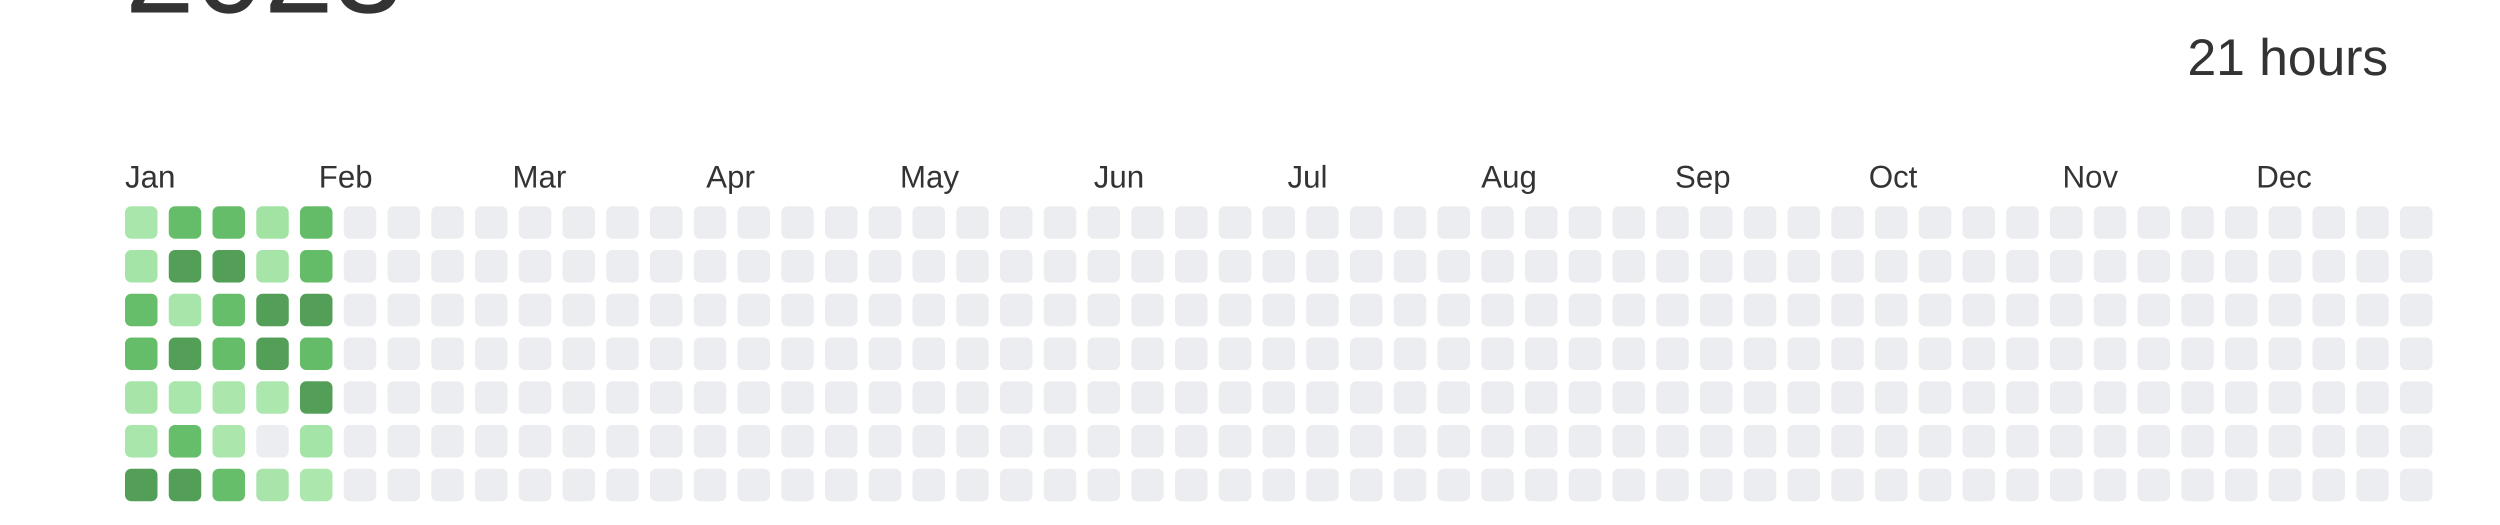
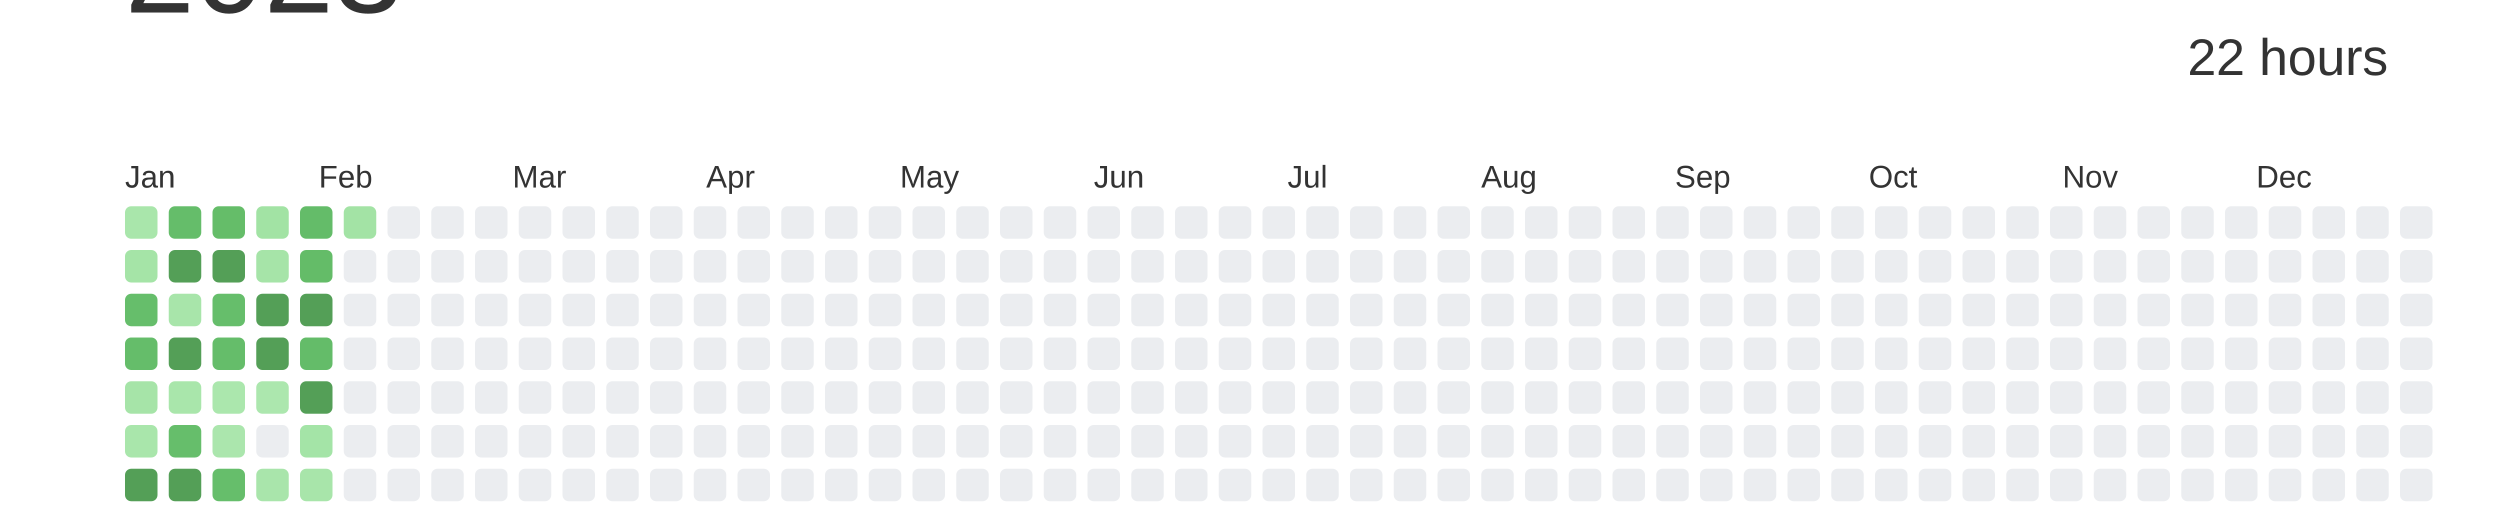
<svg xmlns="http://www.w3.org/2000/svg" baseProfile="full" height="42mm" version="1.1" viewBox="0,0,200,42" width="200mm">
  <defs />
  <rect fill="#ffffff" height="42" width="200" x="0" y="0" />
  <text alignment-baseline="hanging" fill="#333333" style="font-size:10.0px; font-family:Arial;" x="10" y="1">2023</text>
-   <text alignment-baseline="hanging" fill="#333333" style="font-size:4.125px; font-family:Arial;" x="175" y="6">21 hours</text>
+   <text alignment-baseline="hanging" fill="#333333" style="font-size:4.125px; font-family:Arial;" x="175" y="6">22 hours</text>
  <text fill="#333333" style="font-size:2.5px; font-family:Arial" x="10.0" y="15">Jan</text>
  <text fill="#333333" style="font-size:2.5px; font-family:Arial" x="25.5" y="15">Feb</text>
  <text fill="#333333" style="font-size:2.5px; font-family:Arial" x="41.0" y="15">Mar</text>
  <text fill="#333333" style="font-size:2.5px; font-family:Arial" x="56.5" y="15">Apr</text>
  <text fill="#333333" style="font-size:2.5px; font-family:Arial" x="72.0" y="15">May</text>
  <text fill="#333333" style="font-size:2.5px; font-family:Arial" x="87.5" y="15">Jun</text>
  <text fill="#333333" style="font-size:2.5px; font-family:Arial" x="103.0" y="15">Jul</text>
  <text fill="#333333" style="font-size:2.5px; font-family:Arial" x="118.5" y="15">Aug</text>
  <text fill="#333333" style="font-size:2.5px; font-family:Arial" x="134.0" y="15">Sep</text>
  <text fill="#333333" style="font-size:2.5px; font-family:Arial" x="149.5" y="15">Oct</text>
  <text fill="#333333" style="font-size:2.5px; font-family:Arial" x="165.0" y="15">Nov</text>
  <text fill="#333333" style="font-size:2.5px; font-family:Arial" x="180.5" y="15">Dec</text>
  <rect fill="#a9e6ab" height="2.6" rx="0.5" ry="0.5" width="2.6" x="10.0" y="16.5" />
  <rect fill="#a5e4a7" height="2.6" rx="0.5" ry="0.5" width="2.6" x="10.0" y="20.0" />
  <rect fill="#66be6b" height="2.6" rx="0.5" ry="0.5" width="2.6" x="10.0" y="23.5" />
  <rect fill="#65bd6a" height="2.6" rx="0.5" ry="0.5" width="2.6" x="10.0" y="27.0" />
  <rect fill="#a6e4a8" height="2.6" rx="0.5" ry="0.5" width="2.6" x="10.0" y="30.5" />
  <rect fill="#a9e6ab" height="2.6" rx="0.5" ry="0.5" width="2.6" x="10.0" y="34.0" />
  <rect fill="#549F57" height="2.6" rx="0.5" ry="0.5" width="2.6" x="10.0" y="37.5" />
  <rect fill="#65bd6a" height="2.6" rx="0.5" ry="0.5" width="2.6" x="13.5" y="16.5" />
  <rect fill="#549F57" height="2.6" rx="0.5" ry="0.5" width="2.6" x="13.5" y="20.0" />
  <rect fill="#a8e5aa" height="2.6" rx="0.5" ry="0.5" width="2.6" x="13.5" y="23.5" />
  <rect fill="#549F57" height="2.6" rx="0.5" ry="0.5" width="2.6" x="13.5" y="27.0" />
  <rect fill="#a9e6ab" height="2.6" rx="0.5" ry="0.5" width="2.6" x="13.5" y="30.5" />
  <rect fill="#66be6b" height="2.6" rx="0.5" ry="0.5" width="2.6" x="13.5" y="34.0" />
  <rect fill="#549F57" height="2.6" rx="0.5" ry="0.5" width="2.6" x="13.5" y="37.5" />
  <rect fill="#65bd69" height="2.6" rx="0.5" ry="0.5" width="2.6" x="17.0" y="16.5" />
  <rect fill="#549F57" height="2.6" rx="0.5" ry="0.5" width="2.6" x="17.0" y="20.0" />
  <rect fill="#66be6b" height="2.6" rx="0.5" ry="0.5" width="2.6" x="17.0" y="23.5" />
  <rect fill="#65bd6a" height="2.6" rx="0.5" ry="0.5" width="2.6" x="17.0" y="27.0" />
  <rect fill="#abe7ad" height="2.6" rx="0.5" ry="0.5" width="2.6" x="17.0" y="30.5" />
  <rect fill="#abe6ad" height="2.6" rx="0.5" ry="0.5" width="2.6" x="17.0" y="34.0" />
  <rect fill="#66be6b" height="2.6" rx="0.5" ry="0.5" width="2.6" x="17.0" y="37.5" />
  <rect fill="#a2e3a4" height="2.6" rx="0.5" ry="0.5" width="2.6" x="20.5" y="16.5" />
  <rect fill="#a6e4a8" height="2.6" rx="0.5" ry="0.5" width="2.6" x="20.5" y="20.0" />
  <rect fill="#549F57" height="2.6" rx="0.5" ry="0.5" width="2.6" x="20.5" y="23.5" />
  <rect fill="#549F57" height="2.6" rx="0.5" ry="0.5" width="2.6" x="20.5" y="27.0" />
  <rect fill="#ace7ae" height="2.6" rx="0.5" ry="0.5" width="2.6" x="20.5" y="30.5" />
  <rect fill="#EBEDF0" height="2.6" rx="0.5" ry="0.5" width="2.6" x="20.5" y="34.0" />
  <rect fill="#a9e5ab" height="2.6" rx="0.5" ry="0.5" width="2.6" x="20.5" y="37.5" />
  <rect fill="#64bc69" height="2.6" rx="0.5" ry="0.5" width="2.6" x="24.0" y="16.5" />
  <rect fill="#64bc68" height="2.6" rx="0.5" ry="0.5" width="2.6" x="24.0" y="20.0" />
  <rect fill="#549F57" height="2.6" rx="0.5" ry="0.5" width="2.6" x="24.0" y="23.5" />
  <rect fill="#64bc69" height="2.6" rx="0.5" ry="0.5" width="2.6" x="24.0" y="27.0" />
  <rect fill="#549F57" height="2.6" rx="0.5" ry="0.5" width="2.6" x="24.0" y="30.5" />
  <rect fill="#a4e4a7" height="2.6" rx="0.5" ry="0.5" width="2.6" x="24.0" y="34.0" />
-   <rect fill="#ace7ae" height="2.6" rx="0.5" ry="0.5" width="2.6" x="24.0" y="37.5" />
-   <rect fill="#EBEDF0" height="2.6" rx="0.5" ry="0.5" width="2.6" x="27.5" y="16.5" />
+   <rect fill="#a8e5aa" height="2.6" rx="0.5" ry="0.5" width="2.6" x="24.0" y="37.5" />
+   <rect fill="#a3e3a5" height="2.6" rx="0.5" ry="0.5" width="2.6" x="27.5" y="16.5" />
  <rect fill="#EBEDF0" height="2.6" rx="0.5" ry="0.5" width="2.6" x="27.5" y="20.0" />
  <rect fill="#EBEDF0" height="2.6" rx="0.5" ry="0.5" width="2.6" x="27.5" y="23.5" />
  <rect fill="#EBEDF0" height="2.6" rx="0.5" ry="0.5" width="2.6" x="27.5" y="27.0" />
  <rect fill="#EBEDF0" height="2.6" rx="0.5" ry="0.5" width="2.6" x="27.5" y="30.5" />
  <rect fill="#EBEDF0" height="2.6" rx="0.5" ry="0.5" width="2.6" x="27.5" y="34.0" />
  <rect fill="#EBEDF0" height="2.6" rx="0.5" ry="0.5" width="2.6" x="27.5" y="37.5" />
  <rect fill="#EBEDF0" height="2.6" rx="0.5" ry="0.5" width="2.6" x="31.0" y="16.5" />
  <rect fill="#EBEDF0" height="2.6" rx="0.5" ry="0.5" width="2.6" x="31.0" y="20.0" />
  <rect fill="#EBEDF0" height="2.6" rx="0.5" ry="0.5" width="2.6" x="31.0" y="23.5" />
  <rect fill="#EBEDF0" height="2.6" rx="0.5" ry="0.5" width="2.6" x="31.0" y="27.0" />
  <rect fill="#EBEDF0" height="2.6" rx="0.5" ry="0.5" width="2.6" x="31.0" y="30.5" />
  <rect fill="#EBEDF0" height="2.6" rx="0.5" ry="0.5" width="2.6" x="31.0" y="34.0" />
  <rect fill="#EBEDF0" height="2.6" rx="0.5" ry="0.5" width="2.6" x="31.0" y="37.5" />
  <rect fill="#EBEDF0" height="2.6" rx="0.5" ry="0.5" width="2.6" x="34.5" y="16.5" />
  <rect fill="#EBEDF0" height="2.6" rx="0.5" ry="0.5" width="2.6" x="34.5" y="20.0" />
  <rect fill="#EBEDF0" height="2.6" rx="0.5" ry="0.5" width="2.6" x="34.5" y="23.5" />
  <rect fill="#EBEDF0" height="2.6" rx="0.5" ry="0.5" width="2.6" x="34.5" y="27.0" />
  <rect fill="#EBEDF0" height="2.6" rx="0.5" ry="0.5" width="2.6" x="34.5" y="30.5" />
  <rect fill="#EBEDF0" height="2.6" rx="0.5" ry="0.5" width="2.6" x="34.5" y="34.0" />
  <rect fill="#EBEDF0" height="2.6" rx="0.5" ry="0.5" width="2.6" x="34.5" y="37.5" />
  <rect fill="#EBEDF0" height="2.6" rx="0.5" ry="0.5" width="2.6" x="38.0" y="16.5" />
  <rect fill="#EBEDF0" height="2.6" rx="0.5" ry="0.5" width="2.6" x="38.0" y="20.0" />
  <rect fill="#EBEDF0" height="2.6" rx="0.5" ry="0.5" width="2.6" x="38.0" y="23.5" />
  <rect fill="#EBEDF0" height="2.6" rx="0.5" ry="0.5" width="2.6" x="38.0" y="27.0" />
  <rect fill="#EBEDF0" height="2.6" rx="0.5" ry="0.5" width="2.6" x="38.0" y="30.5" />
  <rect fill="#EBEDF0" height="2.6" rx="0.5" ry="0.5" width="2.6" x="38.0" y="34.0" />
  <rect fill="#EBEDF0" height="2.6" rx="0.5" ry="0.5" width="2.6" x="38.0" y="37.5" />
  <rect fill="#EBEDF0" height="2.6" rx="0.5" ry="0.5" width="2.6" x="41.5" y="16.5" />
  <rect fill="#EBEDF0" height="2.6" rx="0.5" ry="0.5" width="2.6" x="41.5" y="20.0" />
  <rect fill="#EBEDF0" height="2.6" rx="0.5" ry="0.5" width="2.6" x="41.5" y="23.5" />
  <rect fill="#EBEDF0" height="2.6" rx="0.5" ry="0.5" width="2.6" x="41.5" y="27.0" />
  <rect fill="#EBEDF0" height="2.6" rx="0.5" ry="0.5" width="2.6" x="41.5" y="30.5" />
  <rect fill="#EBEDF0" height="2.6" rx="0.5" ry="0.5" width="2.6" x="41.5" y="34.0" />
  <rect fill="#EBEDF0" height="2.6" rx="0.5" ry="0.5" width="2.6" x="41.5" y="37.5" />
  <rect fill="#EBEDF0" height="2.6" rx="0.5" ry="0.5" width="2.6" x="45.0" y="16.5" />
  <rect fill="#EBEDF0" height="2.6" rx="0.5" ry="0.5" width="2.6" x="45.0" y="20.0" />
  <rect fill="#EBEDF0" height="2.6" rx="0.5" ry="0.5" width="2.6" x="45.0" y="23.5" />
  <rect fill="#EBEDF0" height="2.6" rx="0.5" ry="0.5" width="2.6" x="45.0" y="27.0" />
  <rect fill="#EBEDF0" height="2.6" rx="0.5" ry="0.5" width="2.6" x="45.0" y="30.5" />
  <rect fill="#EBEDF0" height="2.6" rx="0.5" ry="0.5" width="2.6" x="45.0" y="34.0" />
  <rect fill="#EBEDF0" height="2.6" rx="0.5" ry="0.5" width="2.6" x="45.0" y="37.5" />
  <rect fill="#EBEDF0" height="2.6" rx="0.5" ry="0.5" width="2.6" x="48.5" y="16.5" />
  <rect fill="#EBEDF0" height="2.6" rx="0.5" ry="0.5" width="2.6" x="48.5" y="20.0" />
  <rect fill="#EBEDF0" height="2.6" rx="0.5" ry="0.5" width="2.6" x="48.5" y="23.5" />
  <rect fill="#EBEDF0" height="2.6" rx="0.5" ry="0.5" width="2.6" x="48.5" y="27.0" />
  <rect fill="#EBEDF0" height="2.6" rx="0.5" ry="0.5" width="2.6" x="48.5" y="30.5" />
  <rect fill="#EBEDF0" height="2.6" rx="0.5" ry="0.5" width="2.6" x="48.5" y="34.0" />
  <rect fill="#EBEDF0" height="2.6" rx="0.5" ry="0.5" width="2.6" x="48.5" y="37.5" />
  <rect fill="#EBEDF0" height="2.6" rx="0.5" ry="0.5" width="2.6" x="52.0" y="16.5" />
  <rect fill="#EBEDF0" height="2.6" rx="0.5" ry="0.5" width="2.6" x="52.0" y="20.0" />
  <rect fill="#EBEDF0" height="2.6" rx="0.5" ry="0.5" width="2.6" x="52.0" y="23.5" />
  <rect fill="#EBEDF0" height="2.6" rx="0.5" ry="0.5" width="2.6" x="52.0" y="27.0" />
  <rect fill="#EBEDF0" height="2.6" rx="0.5" ry="0.5" width="2.6" x="52.0" y="30.5" />
  <rect fill="#EBEDF0" height="2.6" rx="0.5" ry="0.5" width="2.6" x="52.0" y="34.0" />
  <rect fill="#EBEDF0" height="2.6" rx="0.5" ry="0.5" width="2.6" x="52.0" y="37.5" />
  <rect fill="#EBEDF0" height="2.6" rx="0.5" ry="0.5" width="2.6" x="55.5" y="16.5" />
  <rect fill="#EBEDF0" height="2.6" rx="0.5" ry="0.5" width="2.6" x="55.5" y="20.0" />
  <rect fill="#EBEDF0" height="2.6" rx="0.5" ry="0.5" width="2.6" x="55.5" y="23.5" />
  <rect fill="#EBEDF0" height="2.6" rx="0.5" ry="0.5" width="2.6" x="55.5" y="27.0" />
  <rect fill="#EBEDF0" height="2.6" rx="0.5" ry="0.5" width="2.6" x="55.5" y="30.5" />
  <rect fill="#EBEDF0" height="2.6" rx="0.5" ry="0.5" width="2.6" x="55.5" y="34.0" />
  <rect fill="#EBEDF0" height="2.6" rx="0.5" ry="0.5" width="2.6" x="55.5" y="37.5" />
  <rect fill="#EBEDF0" height="2.6" rx="0.5" ry="0.5" width="2.6" x="59.0" y="16.5" />
  <rect fill="#EBEDF0" height="2.6" rx="0.5" ry="0.5" width="2.6" x="59.0" y="20.0" />
  <rect fill="#EBEDF0" height="2.6" rx="0.5" ry="0.5" width="2.6" x="59.0" y="23.5" />
  <rect fill="#EBEDF0" height="2.6" rx="0.5" ry="0.5" width="2.6" x="59.0" y="27.0" />
  <rect fill="#EBEDF0" height="2.6" rx="0.5" ry="0.5" width="2.6" x="59.0" y="30.5" />
  <rect fill="#EBEDF0" height="2.6" rx="0.5" ry="0.5" width="2.6" x="59.0" y="34.0" />
  <rect fill="#EBEDF0" height="2.6" rx="0.5" ry="0.5" width="2.6" x="59.0" y="37.5" />
  <rect fill="#EBEDF0" height="2.6" rx="0.5" ry="0.5" width="2.6" x="62.5" y="16.5" />
  <rect fill="#EBEDF0" height="2.6" rx="0.5" ry="0.5" width="2.6" x="62.5" y="20.0" />
  <rect fill="#EBEDF0" height="2.6" rx="0.5" ry="0.5" width="2.6" x="62.5" y="23.5" />
  <rect fill="#EBEDF0" height="2.6" rx="0.5" ry="0.5" width="2.6" x="62.5" y="27.0" />
  <rect fill="#EBEDF0" height="2.6" rx="0.5" ry="0.5" width="2.6" x="62.5" y="30.5" />
  <rect fill="#EBEDF0" height="2.6" rx="0.5" ry="0.5" width="2.6" x="62.5" y="34.0" />
  <rect fill="#EBEDF0" height="2.6" rx="0.5" ry="0.5" width="2.6" x="62.5" y="37.5" />
  <rect fill="#EBEDF0" height="2.6" rx="0.5" ry="0.5" width="2.6" x="66.0" y="16.5" />
  <rect fill="#EBEDF0" height="2.6" rx="0.5" ry="0.5" width="2.6" x="66.0" y="20.0" />
  <rect fill="#EBEDF0" height="2.6" rx="0.5" ry="0.5" width="2.6" x="66.0" y="23.5" />
  <rect fill="#EBEDF0" height="2.6" rx="0.5" ry="0.5" width="2.6" x="66.0" y="27.0" />
  <rect fill="#EBEDF0" height="2.6" rx="0.5" ry="0.5" width="2.6" x="66.0" y="30.5" />
  <rect fill="#EBEDF0" height="2.6" rx="0.5" ry="0.5" width="2.6" x="66.0" y="34.0" />
  <rect fill="#EBEDF0" height="2.6" rx="0.5" ry="0.5" width="2.6" x="66.0" y="37.5" />
  <rect fill="#EBEDF0" height="2.6" rx="0.5" ry="0.5" width="2.6" x="69.5" y="16.5" />
  <rect fill="#EBEDF0" height="2.6" rx="0.5" ry="0.5" width="2.6" x="69.5" y="20.0" />
  <rect fill="#EBEDF0" height="2.6" rx="0.5" ry="0.5" width="2.6" x="69.5" y="23.5" />
  <rect fill="#EBEDF0" height="2.6" rx="0.5" ry="0.5" width="2.6" x="69.5" y="27.0" />
  <rect fill="#EBEDF0" height="2.6" rx="0.5" ry="0.5" width="2.6" x="69.5" y="30.5" />
  <rect fill="#EBEDF0" height="2.6" rx="0.5" ry="0.5" width="2.6" x="69.5" y="34.0" />
  <rect fill="#EBEDF0" height="2.6" rx="0.5" ry="0.5" width="2.6" x="69.5" y="37.5" />
  <rect fill="#EBEDF0" height="2.6" rx="0.5" ry="0.5" width="2.6" x="73.0" y="16.5" />
  <rect fill="#EBEDF0" height="2.6" rx="0.5" ry="0.5" width="2.6" x="73.0" y="20.0" />
  <rect fill="#EBEDF0" height="2.6" rx="0.5" ry="0.5" width="2.6" x="73.0" y="23.5" />
  <rect fill="#EBEDF0" height="2.6" rx="0.5" ry="0.5" width="2.6" x="73.0" y="27.0" />
  <rect fill="#EBEDF0" height="2.6" rx="0.5" ry="0.5" width="2.6" x="73.0" y="30.5" />
  <rect fill="#EBEDF0" height="2.6" rx="0.5" ry="0.5" width="2.6" x="73.0" y="34.0" />
  <rect fill="#EBEDF0" height="2.6" rx="0.5" ry="0.5" width="2.6" x="73.0" y="37.5" />
  <rect fill="#EBEDF0" height="2.6" rx="0.5" ry="0.5" width="2.6" x="76.5" y="16.5" />
  <rect fill="#EBEDF0" height="2.6" rx="0.5" ry="0.5" width="2.6" x="76.5" y="20.0" />
  <rect fill="#EBEDF0" height="2.6" rx="0.5" ry="0.5" width="2.6" x="76.5" y="23.5" />
  <rect fill="#EBEDF0" height="2.6" rx="0.5" ry="0.5" width="2.6" x="76.5" y="27.0" />
  <rect fill="#EBEDF0" height="2.6" rx="0.5" ry="0.5" width="2.6" x="76.5" y="30.5" />
  <rect fill="#EBEDF0" height="2.6" rx="0.5" ry="0.5" width="2.6" x="76.5" y="34.0" />
  <rect fill="#EBEDF0" height="2.6" rx="0.5" ry="0.5" width="2.6" x="76.5" y="37.5" />
  <rect fill="#EBEDF0" height="2.6" rx="0.5" ry="0.5" width="2.6" x="80.0" y="16.5" />
  <rect fill="#EBEDF0" height="2.6" rx="0.5" ry="0.5" width="2.6" x="80.0" y="20.0" />
  <rect fill="#EBEDF0" height="2.6" rx="0.5" ry="0.5" width="2.6" x="80.0" y="23.5" />
  <rect fill="#EBEDF0" height="2.6" rx="0.5" ry="0.5" width="2.6" x="80.0" y="27.0" />
  <rect fill="#EBEDF0" height="2.6" rx="0.5" ry="0.5" width="2.6" x="80.0" y="30.5" />
  <rect fill="#EBEDF0" height="2.6" rx="0.5" ry="0.5" width="2.6" x="80.0" y="34.0" />
  <rect fill="#EBEDF0" height="2.6" rx="0.5" ry="0.5" width="2.6" x="80.0" y="37.5" />
  <rect fill="#EBEDF0" height="2.6" rx="0.5" ry="0.5" width="2.6" x="83.5" y="16.5" />
  <rect fill="#EBEDF0" height="2.6" rx="0.5" ry="0.5" width="2.6" x="83.5" y="20.0" />
  <rect fill="#EBEDF0" height="2.6" rx="0.5" ry="0.5" width="2.6" x="83.5" y="23.5" />
  <rect fill="#EBEDF0" height="2.6" rx="0.5" ry="0.5" width="2.6" x="83.5" y="27.0" />
  <rect fill="#EBEDF0" height="2.6" rx="0.5" ry="0.5" width="2.6" x="83.5" y="30.5" />
  <rect fill="#EBEDF0" height="2.6" rx="0.5" ry="0.5" width="2.6" x="83.5" y="34.0" />
  <rect fill="#EBEDF0" height="2.6" rx="0.5" ry="0.5" width="2.6" x="83.5" y="37.5" />
  <rect fill="#EBEDF0" height="2.6" rx="0.5" ry="0.5" width="2.6" x="87.0" y="16.5" />
  <rect fill="#EBEDF0" height="2.6" rx="0.5" ry="0.5" width="2.6" x="87.0" y="20.0" />
  <rect fill="#EBEDF0" height="2.6" rx="0.5" ry="0.5" width="2.6" x="87.0" y="23.5" />
  <rect fill="#EBEDF0" height="2.6" rx="0.5" ry="0.5" width="2.6" x="87.0" y="27.0" />
  <rect fill="#EBEDF0" height="2.6" rx="0.5" ry="0.5" width="2.6" x="87.0" y="30.5" />
  <rect fill="#EBEDF0" height="2.6" rx="0.5" ry="0.5" width="2.6" x="87.0" y="34.0" />
  <rect fill="#EBEDF0" height="2.6" rx="0.5" ry="0.5" width="2.6" x="87.0" y="37.5" />
  <rect fill="#EBEDF0" height="2.6" rx="0.5" ry="0.5" width="2.6" x="90.5" y="16.5" />
  <rect fill="#EBEDF0" height="2.6" rx="0.5" ry="0.5" width="2.6" x="90.5" y="20.0" />
  <rect fill="#EBEDF0" height="2.6" rx="0.5" ry="0.5" width="2.6" x="90.5" y="23.5" />
  <rect fill="#EBEDF0" height="2.6" rx="0.5" ry="0.5" width="2.6" x="90.5" y="27.0" />
  <rect fill="#EBEDF0" height="2.6" rx="0.5" ry="0.5" width="2.6" x="90.5" y="30.5" />
  <rect fill="#EBEDF0" height="2.6" rx="0.5" ry="0.5" width="2.6" x="90.5" y="34.0" />
  <rect fill="#EBEDF0" height="2.6" rx="0.5" ry="0.5" width="2.6" x="90.5" y="37.5" />
  <rect fill="#EBEDF0" height="2.6" rx="0.5" ry="0.5" width="2.6" x="94.0" y="16.5" />
  <rect fill="#EBEDF0" height="2.6" rx="0.5" ry="0.5" width="2.6" x="94.0" y="20.0" />
  <rect fill="#EBEDF0" height="2.6" rx="0.5" ry="0.5" width="2.6" x="94.0" y="23.5" />
  <rect fill="#EBEDF0" height="2.6" rx="0.5" ry="0.5" width="2.6" x="94.0" y="27.0" />
  <rect fill="#EBEDF0" height="2.6" rx="0.5" ry="0.5" width="2.6" x="94.0" y="30.5" />
  <rect fill="#EBEDF0" height="2.6" rx="0.5" ry="0.5" width="2.6" x="94.0" y="34.0" />
  <rect fill="#EBEDF0" height="2.6" rx="0.5" ry="0.5" width="2.6" x="94.0" y="37.5" />
  <rect fill="#EBEDF0" height="2.6" rx="0.5" ry="0.5" width="2.6" x="97.5" y="16.5" />
  <rect fill="#EBEDF0" height="2.6" rx="0.5" ry="0.5" width="2.6" x="97.5" y="20.0" />
  <rect fill="#EBEDF0" height="2.6" rx="0.5" ry="0.5" width="2.6" x="97.5" y="23.5" />
  <rect fill="#EBEDF0" height="2.6" rx="0.5" ry="0.5" width="2.6" x="97.5" y="27.0" />
  <rect fill="#EBEDF0" height="2.6" rx="0.5" ry="0.5" width="2.6" x="97.5" y="30.5" />
  <rect fill="#EBEDF0" height="2.6" rx="0.5" ry="0.5" width="2.6" x="97.5" y="34.0" />
  <rect fill="#EBEDF0" height="2.6" rx="0.5" ry="0.5" width="2.6" x="97.5" y="37.5" />
  <rect fill="#EBEDF0" height="2.6" rx="0.5" ry="0.5" width="2.6" x="101.0" y="16.5" />
  <rect fill="#EBEDF0" height="2.6" rx="0.5" ry="0.5" width="2.6" x="101.0" y="20.0" />
  <rect fill="#EBEDF0" height="2.6" rx="0.5" ry="0.5" width="2.6" x="101.0" y="23.5" />
  <rect fill="#EBEDF0" height="2.6" rx="0.5" ry="0.5" width="2.6" x="101.0" y="27.0" />
  <rect fill="#EBEDF0" height="2.6" rx="0.5" ry="0.5" width="2.6" x="101.0" y="30.5" />
  <rect fill="#EBEDF0" height="2.6" rx="0.5" ry="0.5" width="2.6" x="101.0" y="34.0" />
  <rect fill="#EBEDF0" height="2.6" rx="0.5" ry="0.5" width="2.6" x="101.0" y="37.5" />
  <rect fill="#EBEDF0" height="2.6" rx="0.5" ry="0.5" width="2.6" x="104.5" y="16.5" />
  <rect fill="#EBEDF0" height="2.6" rx="0.5" ry="0.5" width="2.6" x="104.5" y="20.0" />
  <rect fill="#EBEDF0" height="2.6" rx="0.5" ry="0.5" width="2.6" x="104.5" y="23.5" />
  <rect fill="#EBEDF0" height="2.6" rx="0.5" ry="0.5" width="2.6" x="104.5" y="27.0" />
  <rect fill="#EBEDF0" height="2.6" rx="0.5" ry="0.5" width="2.6" x="104.5" y="30.5" />
  <rect fill="#EBEDF0" height="2.6" rx="0.5" ry="0.5" width="2.6" x="104.5" y="34.0" />
  <rect fill="#EBEDF0" height="2.6" rx="0.5" ry="0.5" width="2.6" x="104.5" y="37.5" />
  <rect fill="#EBEDF0" height="2.6" rx="0.5" ry="0.5" width="2.6" x="108.0" y="16.5" />
  <rect fill="#EBEDF0" height="2.6" rx="0.5" ry="0.5" width="2.6" x="108.0" y="20.0" />
  <rect fill="#EBEDF0" height="2.6" rx="0.5" ry="0.5" width="2.6" x="108.0" y="23.5" />
  <rect fill="#EBEDF0" height="2.6" rx="0.5" ry="0.5" width="2.6" x="108.0" y="27.0" />
  <rect fill="#EBEDF0" height="2.6" rx="0.5" ry="0.5" width="2.6" x="108.0" y="30.5" />
  <rect fill="#EBEDF0" height="2.6" rx="0.5" ry="0.5" width="2.6" x="108.0" y="34.0" />
  <rect fill="#EBEDF0" height="2.6" rx="0.5" ry="0.5" width="2.6" x="108.0" y="37.5" />
  <rect fill="#EBEDF0" height="2.6" rx="0.5" ry="0.5" width="2.6" x="111.5" y="16.5" />
  <rect fill="#EBEDF0" height="2.6" rx="0.5" ry="0.5" width="2.6" x="111.5" y="20.0" />
  <rect fill="#EBEDF0" height="2.6" rx="0.5" ry="0.5" width="2.6" x="111.5" y="23.5" />
  <rect fill="#EBEDF0" height="2.6" rx="0.5" ry="0.5" width="2.6" x="111.5" y="27.0" />
  <rect fill="#EBEDF0" height="2.6" rx="0.5" ry="0.5" width="2.6" x="111.5" y="30.5" />
  <rect fill="#EBEDF0" height="2.6" rx="0.5" ry="0.5" width="2.6" x="111.5" y="34.0" />
  <rect fill="#EBEDF0" height="2.6" rx="0.5" ry="0.5" width="2.6" x="111.5" y="37.5" />
  <rect fill="#EBEDF0" height="2.6" rx="0.5" ry="0.5" width="2.6" x="115.0" y="16.5" />
  <rect fill="#EBEDF0" height="2.6" rx="0.5" ry="0.5" width="2.6" x="115.0" y="20.0" />
  <rect fill="#EBEDF0" height="2.6" rx="0.5" ry="0.5" width="2.6" x="115.0" y="23.5" />
  <rect fill="#EBEDF0" height="2.6" rx="0.5" ry="0.5" width="2.6" x="115.0" y="27.0" />
  <rect fill="#EBEDF0" height="2.6" rx="0.5" ry="0.5" width="2.6" x="115.0" y="30.5" />
  <rect fill="#EBEDF0" height="2.6" rx="0.5" ry="0.5" width="2.6" x="115.0" y="34.0" />
  <rect fill="#EBEDF0" height="2.6" rx="0.5" ry="0.5" width="2.6" x="115.0" y="37.5" />
  <rect fill="#EBEDF0" height="2.6" rx="0.5" ry="0.5" width="2.6" x="118.5" y="16.5" />
  <rect fill="#EBEDF0" height="2.6" rx="0.5" ry="0.5" width="2.6" x="118.5" y="20.0" />
  <rect fill="#EBEDF0" height="2.6" rx="0.5" ry="0.5" width="2.6" x="118.5" y="23.5" />
  <rect fill="#EBEDF0" height="2.6" rx="0.5" ry="0.5" width="2.6" x="118.5" y="27.0" />
  <rect fill="#EBEDF0" height="2.6" rx="0.5" ry="0.5" width="2.6" x="118.5" y="30.5" />
  <rect fill="#EBEDF0" height="2.6" rx="0.5" ry="0.5" width="2.6" x="118.5" y="34.0" />
  <rect fill="#EBEDF0" height="2.6" rx="0.5" ry="0.5" width="2.6" x="118.5" y="37.5" />
  <rect fill="#EBEDF0" height="2.6" rx="0.5" ry="0.5" width="2.6" x="122.0" y="16.5" />
  <rect fill="#EBEDF0" height="2.6" rx="0.5" ry="0.5" width="2.6" x="122.0" y="20.0" />
  <rect fill="#EBEDF0" height="2.6" rx="0.5" ry="0.5" width="2.6" x="122.0" y="23.5" />
  <rect fill="#EBEDF0" height="2.6" rx="0.5" ry="0.5" width="2.6" x="122.0" y="27.0" />
  <rect fill="#EBEDF0" height="2.6" rx="0.5" ry="0.5" width="2.6" x="122.0" y="30.5" />
  <rect fill="#EBEDF0" height="2.6" rx="0.5" ry="0.5" width="2.6" x="122.0" y="34.0" />
  <rect fill="#EBEDF0" height="2.6" rx="0.5" ry="0.5" width="2.6" x="122.0" y="37.5" />
  <rect fill="#EBEDF0" height="2.6" rx="0.5" ry="0.5" width="2.6" x="125.5" y="16.5" />
  <rect fill="#EBEDF0" height="2.6" rx="0.5" ry="0.5" width="2.6" x="125.5" y="20.0" />
  <rect fill="#EBEDF0" height="2.6" rx="0.5" ry="0.5" width="2.6" x="125.5" y="23.5" />
  <rect fill="#EBEDF0" height="2.6" rx="0.5" ry="0.5" width="2.6" x="125.5" y="27.0" />
  <rect fill="#EBEDF0" height="2.6" rx="0.5" ry="0.5" width="2.6" x="125.5" y="30.5" />
  <rect fill="#EBEDF0" height="2.6" rx="0.5" ry="0.5" width="2.6" x="125.5" y="34.0" />
  <rect fill="#EBEDF0" height="2.6" rx="0.5" ry="0.5" width="2.6" x="125.5" y="37.5" />
  <rect fill="#EBEDF0" height="2.6" rx="0.5" ry="0.5" width="2.6" x="129.0" y="16.5" />
  <rect fill="#EBEDF0" height="2.6" rx="0.5" ry="0.5" width="2.6" x="129.0" y="20.0" />
  <rect fill="#EBEDF0" height="2.6" rx="0.5" ry="0.5" width="2.6" x="129.0" y="23.5" />
  <rect fill="#EBEDF0" height="2.6" rx="0.5" ry="0.5" width="2.6" x="129.0" y="27.0" />
  <rect fill="#EBEDF0" height="2.6" rx="0.5" ry="0.5" width="2.6" x="129.0" y="30.5" />
  <rect fill="#EBEDF0" height="2.6" rx="0.5" ry="0.5" width="2.6" x="129.0" y="34.0" />
  <rect fill="#EBEDF0" height="2.6" rx="0.5" ry="0.5" width="2.6" x="129.0" y="37.5" />
  <rect fill="#EBEDF0" height="2.6" rx="0.5" ry="0.5" width="2.6" x="132.5" y="16.5" />
  <rect fill="#EBEDF0" height="2.6" rx="0.5" ry="0.5" width="2.6" x="132.5" y="20.0" />
  <rect fill="#EBEDF0" height="2.6" rx="0.5" ry="0.5" width="2.6" x="132.5" y="23.5" />
  <rect fill="#EBEDF0" height="2.6" rx="0.5" ry="0.5" width="2.6" x="132.5" y="27.0" />
  <rect fill="#EBEDF0" height="2.6" rx="0.5" ry="0.5" width="2.6" x="132.5" y="30.5" />
  <rect fill="#EBEDF0" height="2.6" rx="0.5" ry="0.5" width="2.6" x="132.5" y="34.0" />
  <rect fill="#EBEDF0" height="2.6" rx="0.5" ry="0.5" width="2.6" x="132.5" y="37.5" />
  <rect fill="#EBEDF0" height="2.6" rx="0.5" ry="0.5" width="2.6" x="136.0" y="16.5" />
  <rect fill="#EBEDF0" height="2.6" rx="0.5" ry="0.5" width="2.6" x="136.0" y="20.0" />
  <rect fill="#EBEDF0" height="2.6" rx="0.5" ry="0.5" width="2.6" x="136.0" y="23.5" />
  <rect fill="#EBEDF0" height="2.6" rx="0.5" ry="0.5" width="2.6" x="136.0" y="27.0" />
  <rect fill="#EBEDF0" height="2.6" rx="0.5" ry="0.5" width="2.6" x="136.0" y="30.5" />
  <rect fill="#EBEDF0" height="2.6" rx="0.5" ry="0.5" width="2.6" x="136.0" y="34.0" />
  <rect fill="#EBEDF0" height="2.6" rx="0.5" ry="0.5" width="2.6" x="136.0" y="37.5" />
  <rect fill="#EBEDF0" height="2.6" rx="0.5" ry="0.5" width="2.6" x="139.5" y="16.5" />
  <rect fill="#EBEDF0" height="2.6" rx="0.5" ry="0.5" width="2.6" x="139.5" y="20.0" />
  <rect fill="#EBEDF0" height="2.6" rx="0.5" ry="0.5" width="2.6" x="139.5" y="23.5" />
  <rect fill="#EBEDF0" height="2.6" rx="0.5" ry="0.5" width="2.6" x="139.5" y="27.0" />
  <rect fill="#EBEDF0" height="2.6" rx="0.5" ry="0.5" width="2.6" x="139.5" y="30.5" />
  <rect fill="#EBEDF0" height="2.6" rx="0.5" ry="0.5" width="2.6" x="139.5" y="34.0" />
  <rect fill="#EBEDF0" height="2.6" rx="0.5" ry="0.5" width="2.6" x="139.5" y="37.5" />
  <rect fill="#EBEDF0" height="2.6" rx="0.5" ry="0.5" width="2.6" x="143.0" y="16.5" />
  <rect fill="#EBEDF0" height="2.6" rx="0.5" ry="0.5" width="2.6" x="143.0" y="20.0" />
  <rect fill="#EBEDF0" height="2.6" rx="0.5" ry="0.5" width="2.6" x="143.0" y="23.5" />
  <rect fill="#EBEDF0" height="2.6" rx="0.5" ry="0.5" width="2.6" x="143.0" y="27.0" />
  <rect fill="#EBEDF0" height="2.6" rx="0.5" ry="0.5" width="2.6" x="143.0" y="30.5" />
  <rect fill="#EBEDF0" height="2.6" rx="0.5" ry="0.5" width="2.6" x="143.0" y="34.0" />
  <rect fill="#EBEDF0" height="2.6" rx="0.5" ry="0.5" width="2.6" x="143.0" y="37.5" />
  <rect fill="#EBEDF0" height="2.6" rx="0.5" ry="0.5" width="2.6" x="146.5" y="16.5" />
  <rect fill="#EBEDF0" height="2.6" rx="0.5" ry="0.5" width="2.6" x="146.5" y="20.0" />
  <rect fill="#EBEDF0" height="2.6" rx="0.5" ry="0.5" width="2.6" x="146.5" y="23.5" />
  <rect fill="#EBEDF0" height="2.6" rx="0.5" ry="0.5" width="2.6" x="146.5" y="27.0" />
  <rect fill="#EBEDF0" height="2.6" rx="0.5" ry="0.5" width="2.6" x="146.5" y="30.5" />
  <rect fill="#EBEDF0" height="2.6" rx="0.5" ry="0.5" width="2.6" x="146.5" y="34.0" />
  <rect fill="#EBEDF0" height="2.6" rx="0.5" ry="0.5" width="2.6" x="146.5" y="37.5" />
  <rect fill="#EBEDF0" height="2.6" rx="0.5" ry="0.5" width="2.6" x="150.0" y="16.5" />
  <rect fill="#EBEDF0" height="2.6" rx="0.5" ry="0.5" width="2.6" x="150.0" y="20.0" />
  <rect fill="#EBEDF0" height="2.6" rx="0.5" ry="0.5" width="2.6" x="150.0" y="23.5" />
  <rect fill="#EBEDF0" height="2.6" rx="0.5" ry="0.5" width="2.6" x="150.0" y="27.0" />
  <rect fill="#EBEDF0" height="2.6" rx="0.5" ry="0.5" width="2.6" x="150.0" y="30.5" />
  <rect fill="#EBEDF0" height="2.6" rx="0.5" ry="0.5" width="2.6" x="150.0" y="34.0" />
  <rect fill="#EBEDF0" height="2.6" rx="0.5" ry="0.5" width="2.6" x="150.0" y="37.5" />
  <rect fill="#EBEDF0" height="2.6" rx="0.5" ry="0.5" width="2.6" x="153.5" y="16.5" />
  <rect fill="#EBEDF0" height="2.6" rx="0.5" ry="0.5" width="2.6" x="153.5" y="20.0" />
  <rect fill="#EBEDF0" height="2.6" rx="0.5" ry="0.5" width="2.6" x="153.5" y="23.5" />
  <rect fill="#EBEDF0" height="2.6" rx="0.5" ry="0.5" width="2.6" x="153.5" y="27.0" />
  <rect fill="#EBEDF0" height="2.6" rx="0.5" ry="0.5" width="2.6" x="153.5" y="30.5" />
  <rect fill="#EBEDF0" height="2.6" rx="0.5" ry="0.5" width="2.6" x="153.5" y="34.0" />
  <rect fill="#EBEDF0" height="2.6" rx="0.5" ry="0.5" width="2.6" x="153.5" y="37.5" />
  <rect fill="#EBEDF0" height="2.6" rx="0.5" ry="0.5" width="2.6" x="157.0" y="16.5" />
  <rect fill="#EBEDF0" height="2.6" rx="0.5" ry="0.5" width="2.6" x="157.0" y="20.0" />
  <rect fill="#EBEDF0" height="2.6" rx="0.5" ry="0.5" width="2.6" x="157.0" y="23.5" />
  <rect fill="#EBEDF0" height="2.6" rx="0.5" ry="0.5" width="2.6" x="157.0" y="27.0" />
  <rect fill="#EBEDF0" height="2.6" rx="0.5" ry="0.5" width="2.6" x="157.0" y="30.5" />
  <rect fill="#EBEDF0" height="2.6" rx="0.5" ry="0.5" width="2.6" x="157.0" y="34.0" />
  <rect fill="#EBEDF0" height="2.6" rx="0.5" ry="0.5" width="2.6" x="157.0" y="37.5" />
  <rect fill="#EBEDF0" height="2.6" rx="0.5" ry="0.5" width="2.6" x="160.5" y="16.5" />
  <rect fill="#EBEDF0" height="2.6" rx="0.5" ry="0.5" width="2.6" x="160.5" y="20.0" />
  <rect fill="#EBEDF0" height="2.6" rx="0.5" ry="0.5" width="2.6" x="160.5" y="23.5" />
  <rect fill="#EBEDF0" height="2.6" rx="0.5" ry="0.5" width="2.6" x="160.5" y="27.0" />
  <rect fill="#EBEDF0" height="2.6" rx="0.5" ry="0.5" width="2.6" x="160.5" y="30.5" />
  <rect fill="#EBEDF0" height="2.6" rx="0.5" ry="0.5" width="2.6" x="160.5" y="34.0" />
  <rect fill="#EBEDF0" height="2.6" rx="0.5" ry="0.5" width="2.6" x="160.5" y="37.5" />
  <rect fill="#EBEDF0" height="2.6" rx="0.5" ry="0.5" width="2.6" x="164.0" y="16.5" />
  <rect fill="#EBEDF0" height="2.6" rx="0.5" ry="0.5" width="2.6" x="164.0" y="20.0" />
  <rect fill="#EBEDF0" height="2.6" rx="0.5" ry="0.5" width="2.6" x="164.0" y="23.5" />
  <rect fill="#EBEDF0" height="2.6" rx="0.5" ry="0.5" width="2.6" x="164.0" y="27.0" />
  <rect fill="#EBEDF0" height="2.6" rx="0.5" ry="0.5" width="2.6" x="164.0" y="30.5" />
  <rect fill="#EBEDF0" height="2.6" rx="0.5" ry="0.5" width="2.6" x="164.0" y="34.0" />
  <rect fill="#EBEDF0" height="2.6" rx="0.5" ry="0.5" width="2.6" x="164.0" y="37.5" />
  <rect fill="#EBEDF0" height="2.6" rx="0.5" ry="0.5" width="2.6" x="167.5" y="16.5" />
  <rect fill="#EBEDF0" height="2.6" rx="0.5" ry="0.5" width="2.6" x="167.5" y="20.0" />
  <rect fill="#EBEDF0" height="2.6" rx="0.5" ry="0.5" width="2.6" x="167.5" y="23.5" />
  <rect fill="#EBEDF0" height="2.6" rx="0.5" ry="0.5" width="2.6" x="167.5" y="27.0" />
  <rect fill="#EBEDF0" height="2.6" rx="0.5" ry="0.5" width="2.6" x="167.5" y="30.5" />
  <rect fill="#EBEDF0" height="2.6" rx="0.5" ry="0.5" width="2.6" x="167.5" y="34.0" />
  <rect fill="#EBEDF0" height="2.6" rx="0.5" ry="0.5" width="2.6" x="167.5" y="37.5" />
  <rect fill="#EBEDF0" height="2.6" rx="0.5" ry="0.5" width="2.6" x="171.0" y="16.5" />
  <rect fill="#EBEDF0" height="2.6" rx="0.5" ry="0.5" width="2.6" x="171.0" y="20.0" />
  <rect fill="#EBEDF0" height="2.6" rx="0.5" ry="0.5" width="2.6" x="171.0" y="23.5" />
  <rect fill="#EBEDF0" height="2.6" rx="0.5" ry="0.5" width="2.6" x="171.0" y="27.0" />
  <rect fill="#EBEDF0" height="2.6" rx="0.5" ry="0.5" width="2.6" x="171.0" y="30.5" />
  <rect fill="#EBEDF0" height="2.6" rx="0.5" ry="0.5" width="2.6" x="171.0" y="34.0" />
  <rect fill="#EBEDF0" height="2.6" rx="0.5" ry="0.5" width="2.6" x="171.0" y="37.5" />
  <rect fill="#EBEDF0" height="2.6" rx="0.5" ry="0.5" width="2.6" x="174.5" y="16.5" />
  <rect fill="#EBEDF0" height="2.6" rx="0.5" ry="0.5" width="2.6" x="174.5" y="20.0" />
  <rect fill="#EBEDF0" height="2.6" rx="0.5" ry="0.5" width="2.6" x="174.5" y="23.5" />
  <rect fill="#EBEDF0" height="2.6" rx="0.5" ry="0.5" width="2.6" x="174.5" y="27.0" />
  <rect fill="#EBEDF0" height="2.6" rx="0.5" ry="0.5" width="2.6" x="174.5" y="30.5" />
  <rect fill="#EBEDF0" height="2.6" rx="0.5" ry="0.5" width="2.6" x="174.5" y="34.0" />
  <rect fill="#EBEDF0" height="2.6" rx="0.5" ry="0.5" width="2.6" x="174.5" y="37.5" />
  <rect fill="#EBEDF0" height="2.6" rx="0.5" ry="0.5" width="2.6" x="178.0" y="16.5" />
  <rect fill="#EBEDF0" height="2.6" rx="0.5" ry="0.5" width="2.6" x="178.0" y="20.0" />
  <rect fill="#EBEDF0" height="2.6" rx="0.5" ry="0.5" width="2.6" x="178.0" y="23.5" />
  <rect fill="#EBEDF0" height="2.6" rx="0.5" ry="0.5" width="2.6" x="178.0" y="27.0" />
  <rect fill="#EBEDF0" height="2.6" rx="0.5" ry="0.5" width="2.6" x="178.0" y="30.5" />
  <rect fill="#EBEDF0" height="2.6" rx="0.5" ry="0.5" width="2.6" x="178.0" y="34.0" />
  <rect fill="#EBEDF0" height="2.6" rx="0.5" ry="0.5" width="2.6" x="178.0" y="37.5" />
  <rect fill="#EBEDF0" height="2.6" rx="0.5" ry="0.5" width="2.6" x="181.5" y="16.5" />
  <rect fill="#EBEDF0" height="2.6" rx="0.5" ry="0.5" width="2.6" x="181.5" y="20.0" />
  <rect fill="#EBEDF0" height="2.6" rx="0.5" ry="0.5" width="2.6" x="181.5" y="23.5" />
  <rect fill="#EBEDF0" height="2.6" rx="0.5" ry="0.5" width="2.6" x="181.5" y="27.0" />
  <rect fill="#EBEDF0" height="2.6" rx="0.5" ry="0.5" width="2.6" x="181.5" y="30.5" />
  <rect fill="#EBEDF0" height="2.6" rx="0.5" ry="0.5" width="2.6" x="181.5" y="34.0" />
  <rect fill="#EBEDF0" height="2.6" rx="0.5" ry="0.5" width="2.6" x="181.5" y="37.5" />
  <rect fill="#EBEDF0" height="2.6" rx="0.5" ry="0.5" width="2.6" x="185.0" y="16.5" />
  <rect fill="#EBEDF0" height="2.6" rx="0.5" ry="0.5" width="2.6" x="185.0" y="20.0" />
  <rect fill="#EBEDF0" height="2.6" rx="0.5" ry="0.5" width="2.6" x="185.0" y="23.5" />
  <rect fill="#EBEDF0" height="2.6" rx="0.5" ry="0.5" width="2.6" x="185.0" y="27.0" />
  <rect fill="#EBEDF0" height="2.6" rx="0.5" ry="0.5" width="2.6" x="185.0" y="30.5" />
  <rect fill="#EBEDF0" height="2.6" rx="0.5" ry="0.5" width="2.6" x="185.0" y="34.0" />
  <rect fill="#EBEDF0" height="2.6" rx="0.5" ry="0.5" width="2.6" x="185.0" y="37.5" />
  <rect fill="#EBEDF0" height="2.6" rx="0.5" ry="0.5" width="2.6" x="188.5" y="16.5" />
  <rect fill="#EBEDF0" height="2.6" rx="0.5" ry="0.5" width="2.6" x="188.5" y="20.0" />
  <rect fill="#EBEDF0" height="2.6" rx="0.5" ry="0.5" width="2.6" x="188.5" y="23.5" />
  <rect fill="#EBEDF0" height="2.6" rx="0.5" ry="0.5" width="2.6" x="188.5" y="27.0" />
  <rect fill="#EBEDF0" height="2.6" rx="0.5" ry="0.5" width="2.6" x="188.5" y="30.5" />
  <rect fill="#EBEDF0" height="2.6" rx="0.5" ry="0.5" width="2.6" x="188.5" y="34.0" />
  <rect fill="#EBEDF0" height="2.6" rx="0.5" ry="0.5" width="2.6" x="188.5" y="37.5" />
  <rect fill="#EBEDF0" height="2.6" rx="0.5" ry="0.5" width="2.6" x="192.0" y="16.5" />
  <rect fill="#EBEDF0" height="2.6" rx="0.5" ry="0.5" width="2.6" x="192.0" y="20.0" />
  <rect fill="#EBEDF0" height="2.6" rx="0.5" ry="0.5" width="2.6" x="192.0" y="23.5" />
  <rect fill="#EBEDF0" height="2.6" rx="0.5" ry="0.5" width="2.6" x="192.0" y="27.0" />
  <rect fill="#EBEDF0" height="2.6" rx="0.5" ry="0.5" width="2.6" x="192.0" y="30.5" />
  <rect fill="#EBEDF0" height="2.6" rx="0.5" ry="0.5" width="2.6" x="192.0" y="34.0" />
  <rect fill="#EBEDF0" height="2.6" rx="0.5" ry="0.5" width="2.6" x="192.0" y="37.5" />
</svg>
